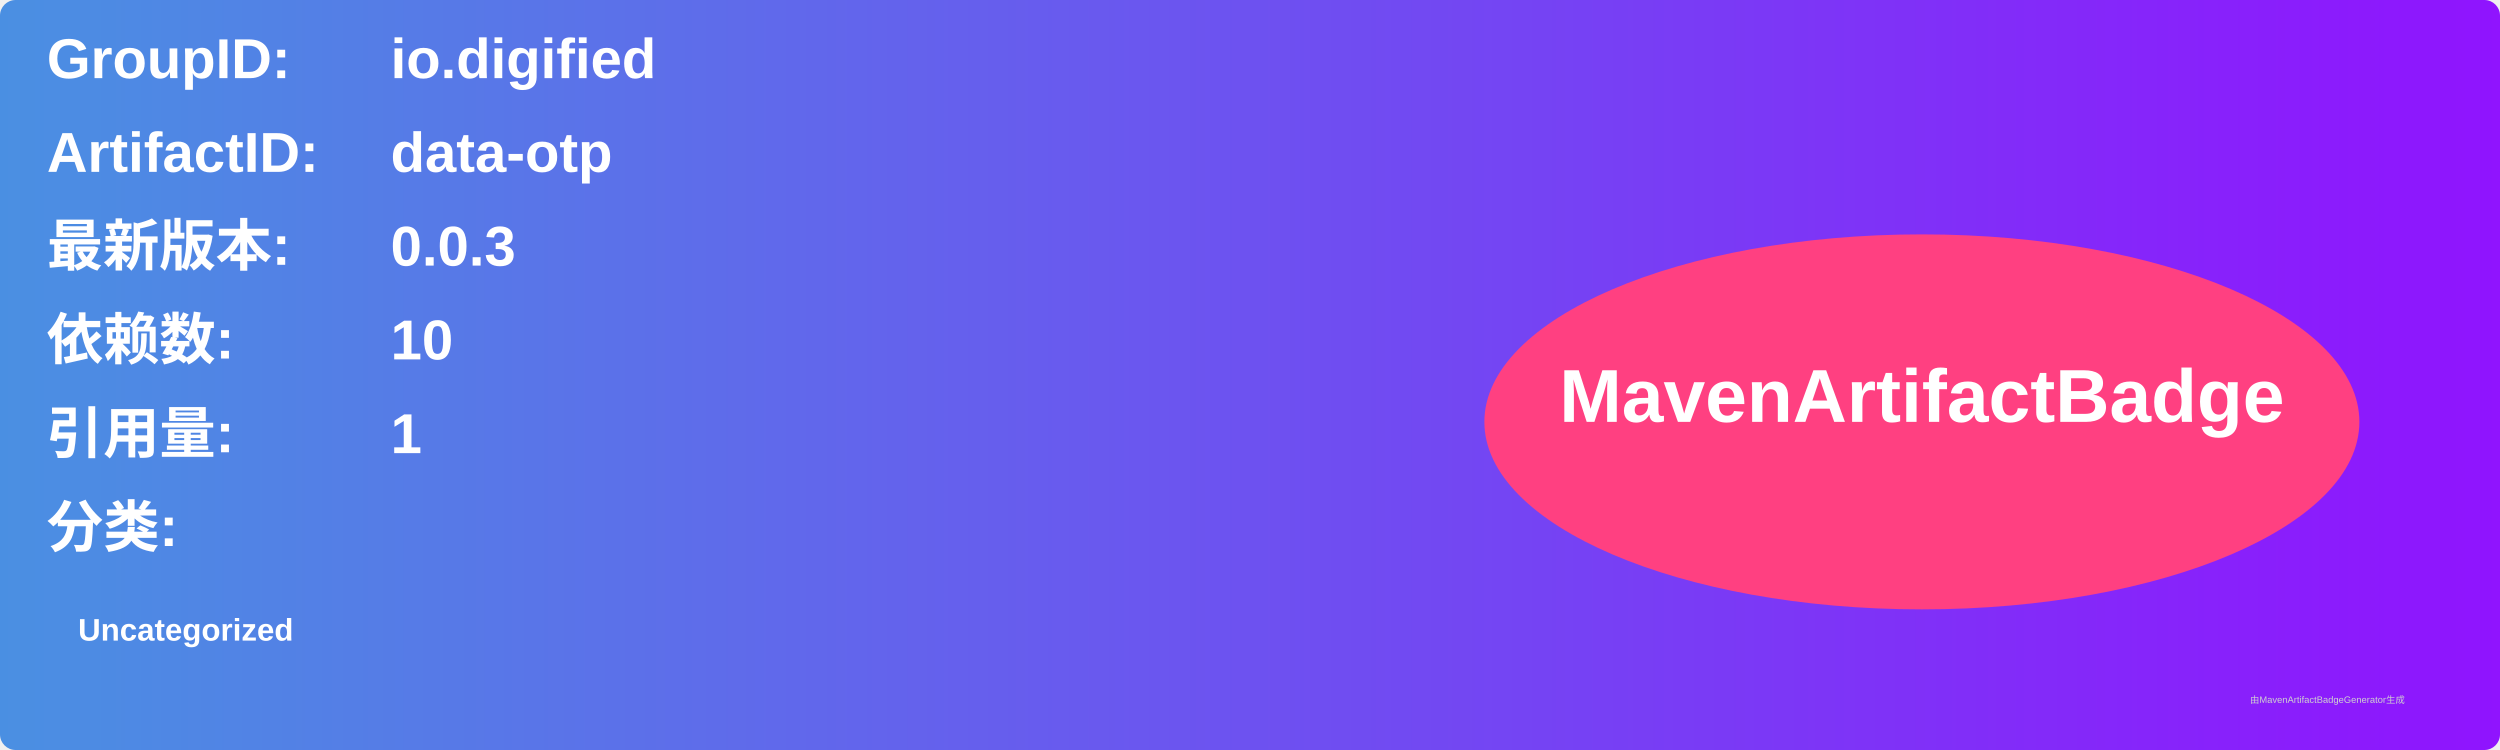
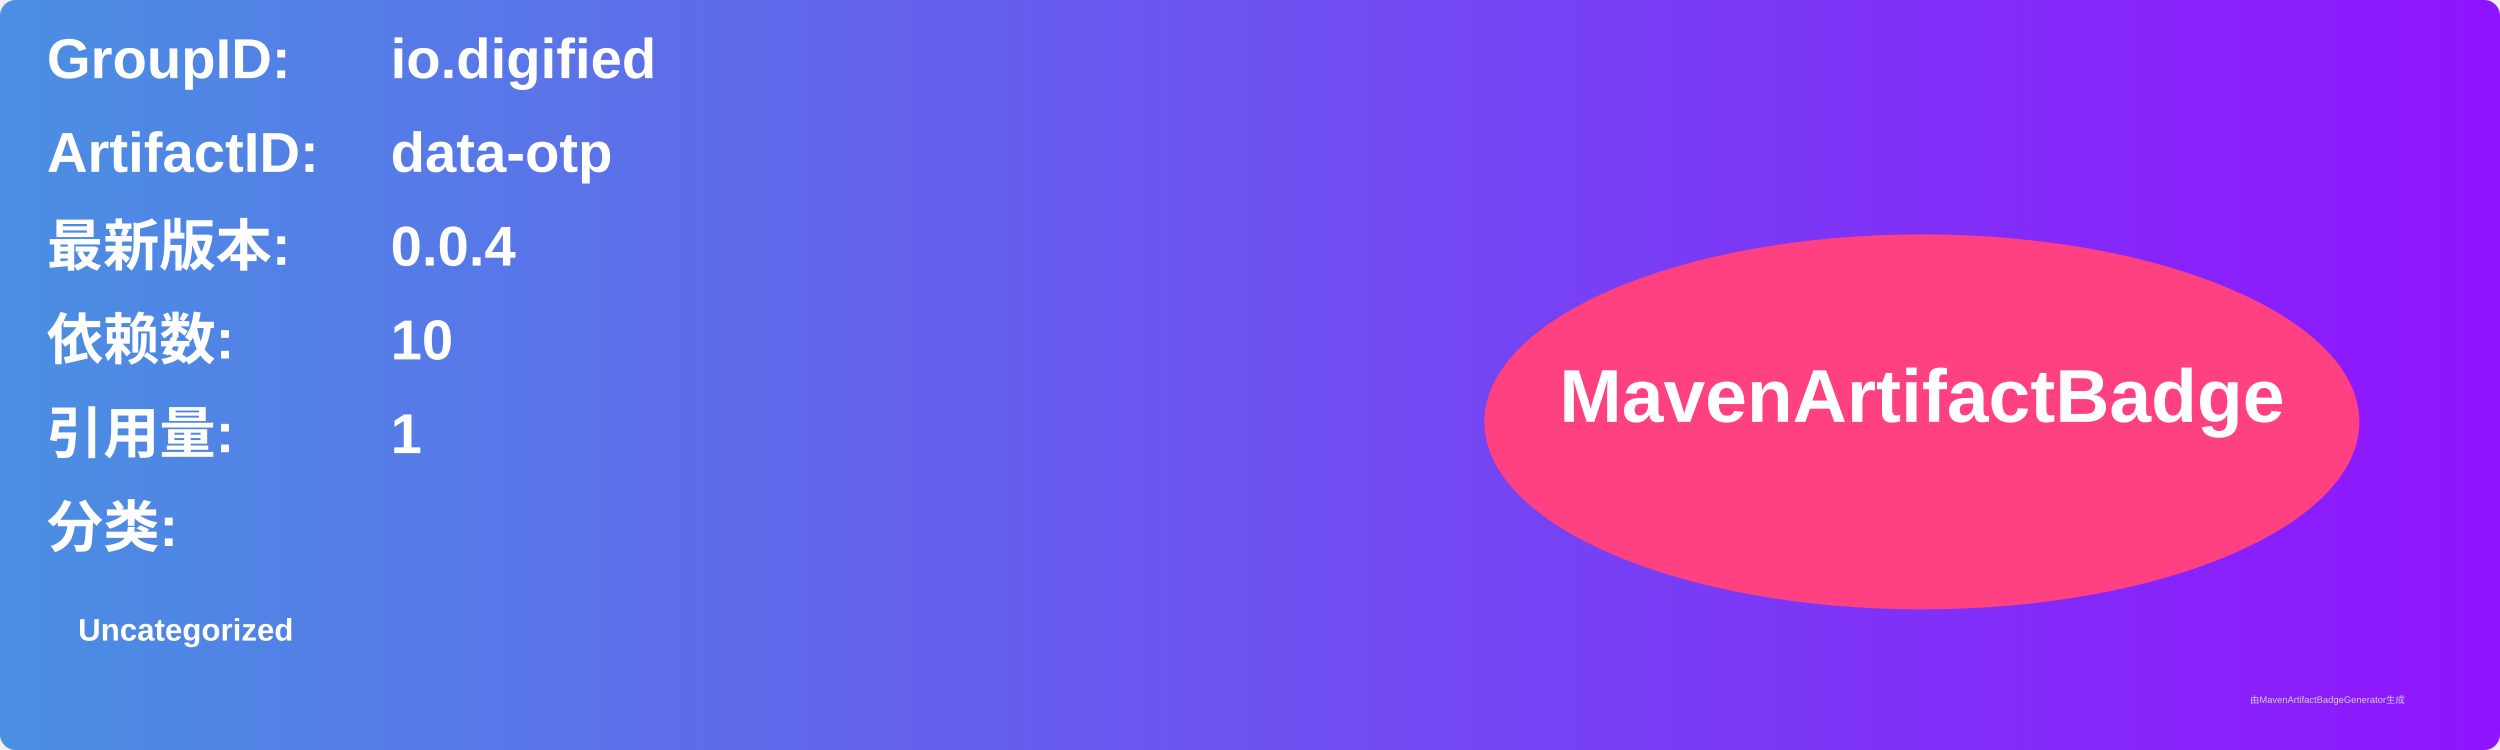
<svg xmlns="http://www.w3.org/2000/svg" width="800" height="240" viewBox="0 0 800 240">
  <linearGradient id="grad" x1="0%" y1="0%" x2="100%" y2="0%">
    <stop offset="0%" stop-color="#4a90e2" />
    <stop offset="100%" stop-color="#9013fe" />
  </linearGradient>
  <rect width="100%" height="100%" rx="5" ry="5" fill="url(#grad)" />
  <g transform="translate(15, 15)">
    <text x="0" y="10" font-family="Arial" font-size="18" fill="white" font-weight="bold" width="260">GroupID:</text>
    <text x="110" y="10" font-family="Arial" font-size="18" fill="white" font-weight="bold" width="460">io.digified</text>
    <text x="0" y="40" font-family="Arial" font-size="18" fill="white" font-weight="bold" width="260">ArtifactID:</text>
    <text x="110" y="40" font-family="Arial" font-size="18" fill="white" font-weight="bold" width="460">data-otp</text>
    <text x="0" y="70" font-family="Arial" font-size="18" fill="white" font-weight="bold">最新版本:</text>
    <text x="110" y="70" font-family="Arial" font-size="18" fill="white" font-weight="bold">
-       <tspan font-weight="bold">0.0.3</tspan>
+       <tspan font-weight="bold">0.0.4</tspan>
    </text>
    <text x="0" y="100" font-family="Arial" font-size="18" fill="white" font-weight="bold">依赖数: </text>
    <text x="110" y="100" font-family="Arial" font-size="18" fill="white">
      <tspan font-weight="bold">10</tspan>
    </text>
    <text x="0" y="130" font-family="Arial" font-size="18" fill="white" font-weight="bold">引用量: </text>
    <text x="110" y="130" font-family="Arial" font-size="18" fill="white">
      <tspan font-weight="bold">1</tspan>
    </text>
    <text x="0" y="160" font-family="Arial" font-size="18" fill="white" font-weight="bold">分类:</text>
    <text x="10" y="190" font-family="Arial" font-size="10" fill="white">
      <tspan font-weight="bold">Uncategorized</tspan>
    </text>
    <ellipse cx="600" cy="120" rx="140" ry="60" fill="#ff4081" />
    <text x="600" y="120" text-anchor="middle" font-family="Arial" font-size="24" fill="white" font-weight="bold">MavenArtifactBadge</text>
  </g>
  <text x="720" y="225" font-family="Arial" font-size="3" fill="#d0d0d0">由MavenArtifactBadgeGenerator生成</text>
</svg>
